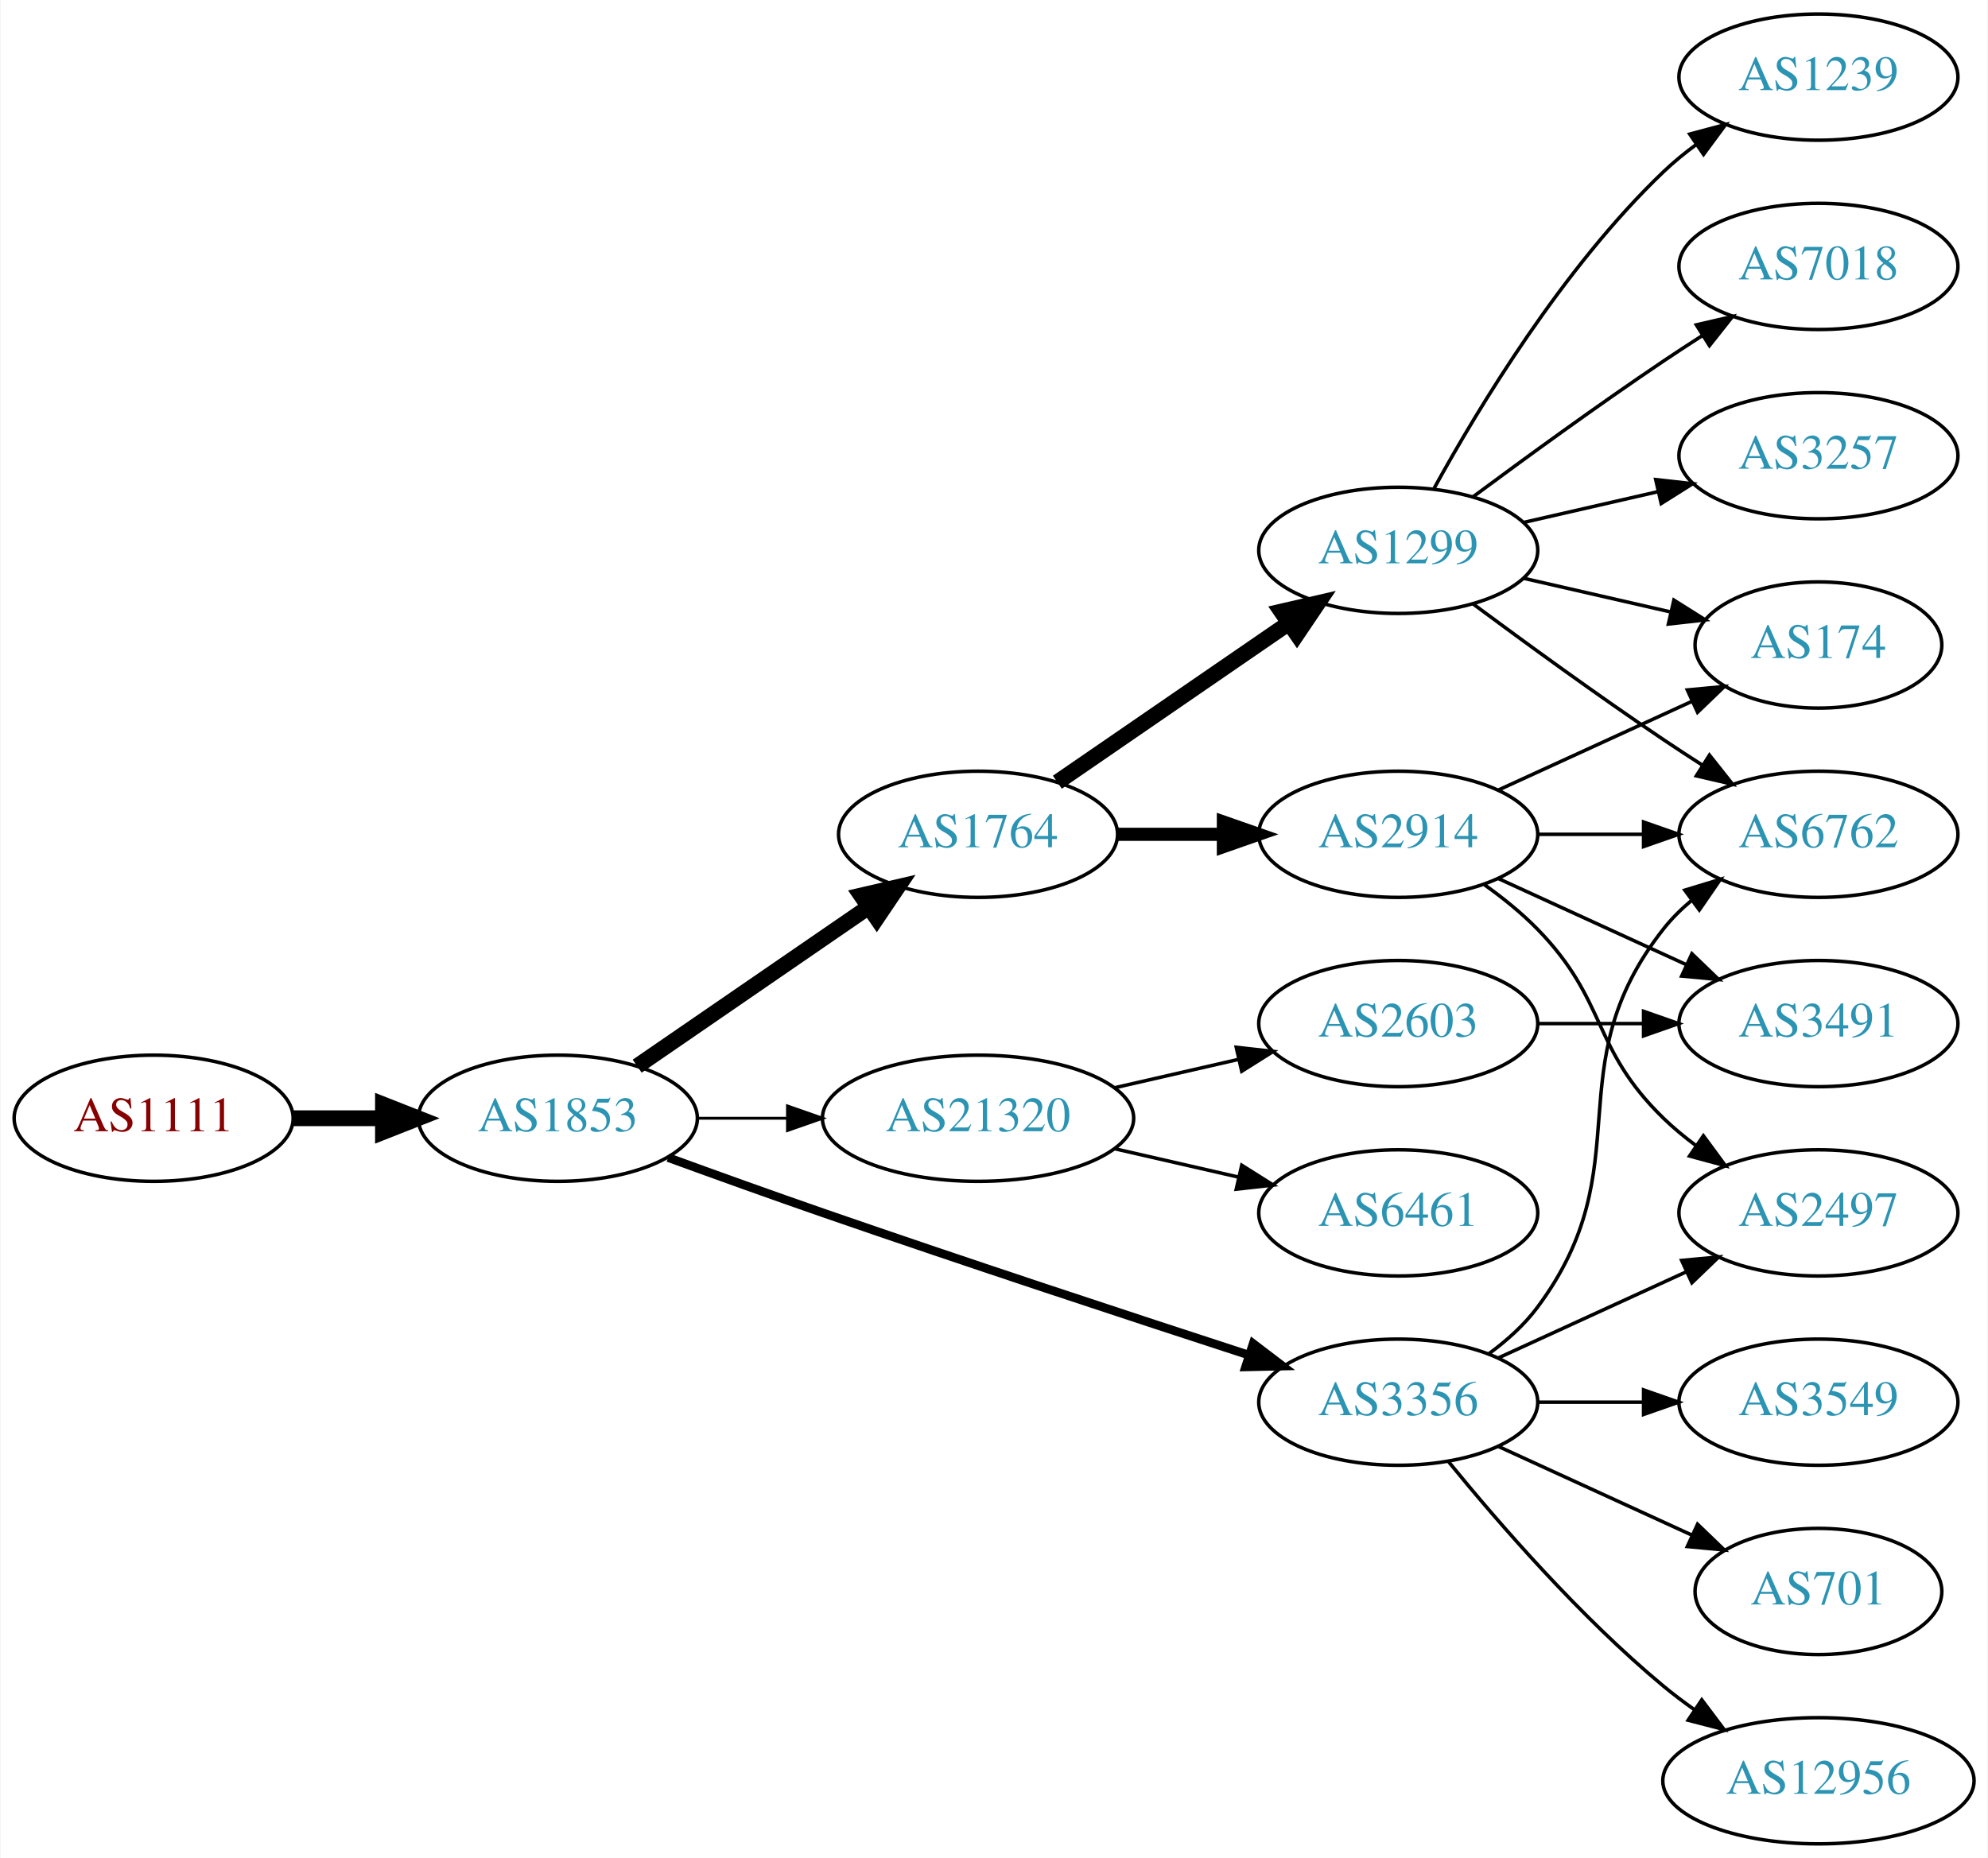
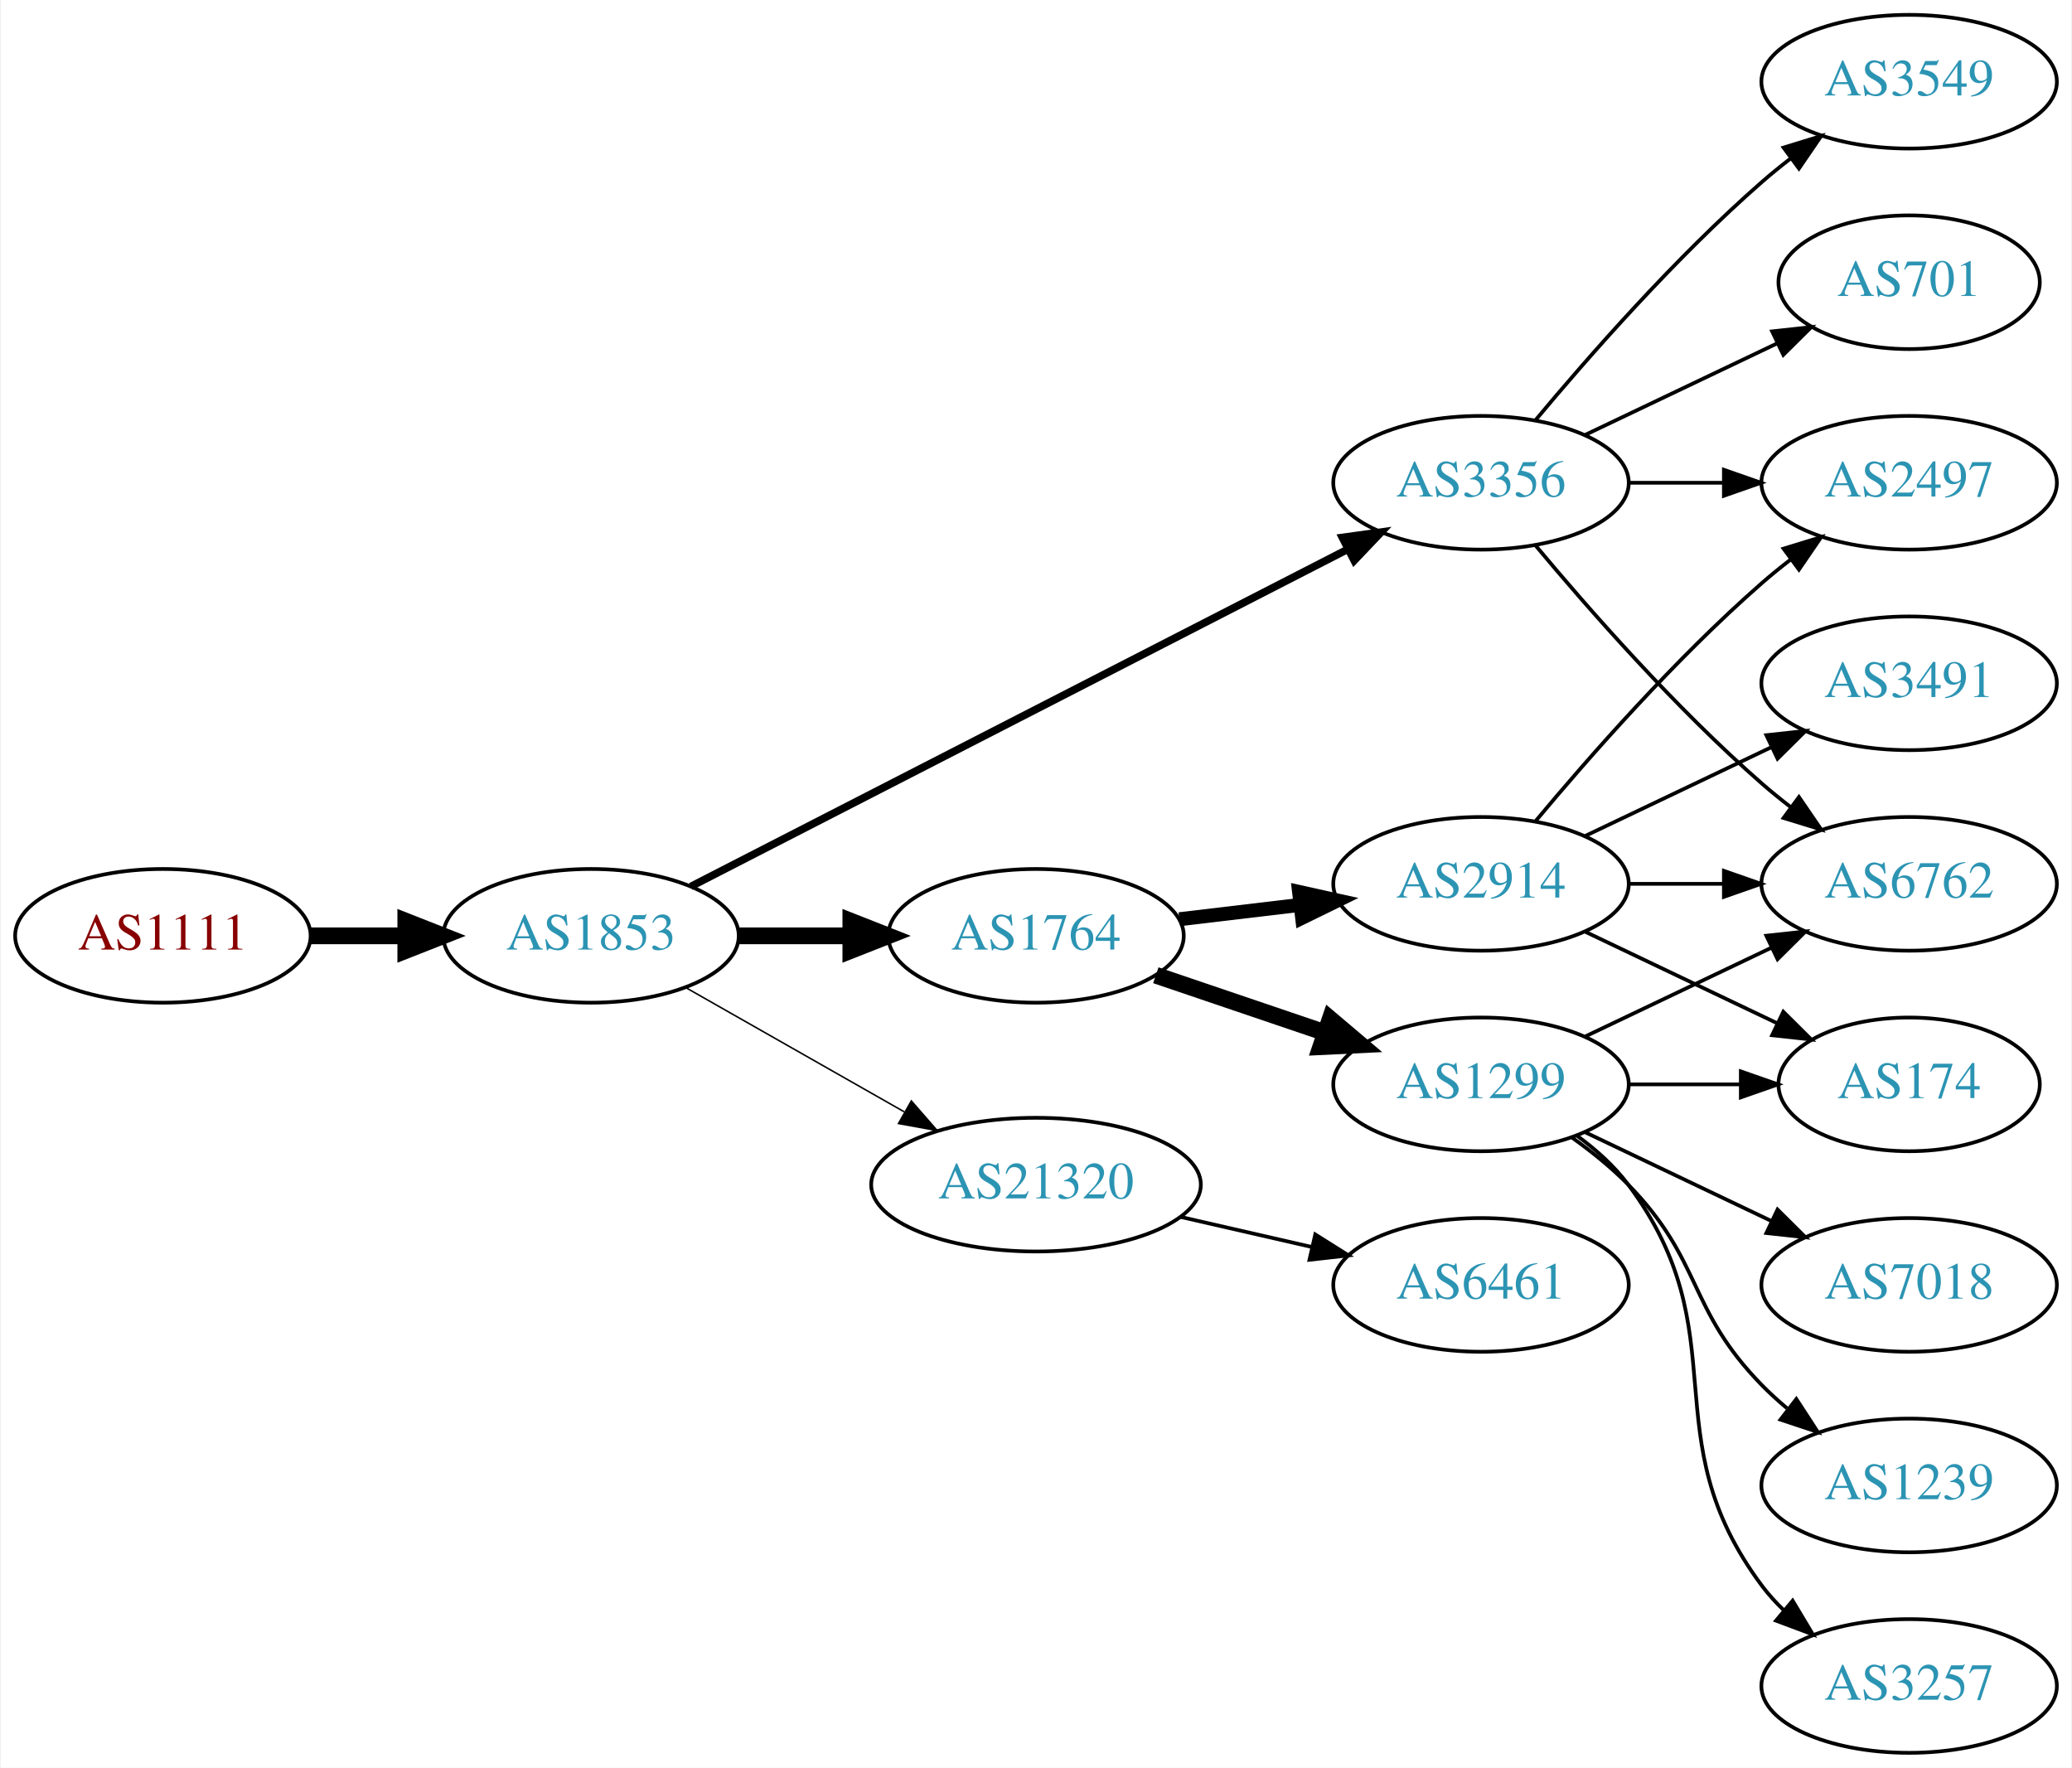
- <svg xmlns="http://www.w3.org/2000/svg" xmlns:xlink="http://www.w3.org/1999/xlink" width="567pt" height="530pt" viewBox="0.00 0.00 566.66 530.00">
-   <g id="graph0" class="graph" transform="scale(1 1) rotate(0) translate(4 526)">
-     <polygon fill="white" stroke="none" points="-4,4 -4,-526 562.663,-526 562.663,4 -4,4" />
+ <svg xmlns="http://www.w3.org/2000/svg" xmlns:xlink="http://www.w3.org/1999/xlink" width="558pt" height="476pt" viewBox="0.00 0.00 557.56 476.00">
+   <g id="graph0" class="graph" transform="scale(1 1) rotate(0) translate(4 472)">
+     <polygon fill="white" stroke="none" points="-4,4 -4,-472 553.564,-472 553.564,4 -4,4" />
    <g id="node1" class="node">
      <g id="a_node1">
        <a xlink:href="/asn/1111" xlink:title="AS1111 ~ University of Klagenfurt [AT]">
-           <ellipse fill="#ffffff" stroke="black" cx="39.647" cy="-207" rx="39.794" ry="18" />
-           <text text-anchor="middle" x="39.647" y="-203.3" font-family="Times,serif" font-size="14.00" fill="#880000">AS1111</text>
+           <ellipse fill="#ffffff" stroke="black" cx="39.647" cy="-220" rx="39.794" ry="18" />
+           <text text-anchor="middle" x="39.647" y="-216.3" font-family="Times,serif" font-size="14.00" fill="#880000">AS1111</text>
        </a>
      </g>
    </g>
    <g id="node2" class="node">
      <g id="a_node2">
        <a xlink:href="/asn/1853" xlink:title="AS1853 ~ ACOnet Backbone [AT]">
-           <ellipse fill="#ffffff" stroke="black" cx="154.939" cy="-207" rx="39.794" ry="18" />
-           <text text-anchor="middle" x="154.939" y="-203.3" font-family="Times,serif" font-size="14.00" fill="#2c94b3">AS1853</text>
+           <ellipse fill="#ffffff" stroke="black" cx="154.939" cy="-220" rx="39.794" ry="18" />
+           <text text-anchor="middle" x="154.939" y="-216.3" font-family="Times,serif" font-size="14.00" fill="#2c94b3">AS1853</text>
        </a>
      </g>
    </g>
    <g id="edge1" class="edge">
-       <path fill="none" stroke="black" stroke-width="4.5" d="M79.319,-207C87.522,-207 96.286,-207 104.818,-207" />
-       <polygon fill="black" stroke="black" stroke-width="4.5" points="105.057,-210.938 115.057,-207 105.057,-203.063 105.057,-210.938" />
+       <path fill="none" stroke="black" stroke-width="4.5" d="M79.319,-220C87.522,-220 96.286,-220 104.818,-220" />
+       <polygon fill="black" stroke="black" stroke-width="4.5" points="105.057,-223.938 115.057,-220 105.057,-216.063 105.057,-223.938" />
    </g>
    <g id="node3" class="node">
      <g id="a_node3">
-         <a xlink:href="/asn/1764" xlink:title="AS1764 ~ NEXTLAYER-AS [AT]">
-           <ellipse fill="#ffffff" stroke="black" cx="274.782" cy="-288" rx="39.794" ry="18" />
-           <text text-anchor="middle" x="274.782" y="-284.3" font-family="Times,serif" font-size="14.00" fill="#2c94b3">AS1764</text>
+         <a xlink:href="/asn/3356" xlink:title="AS3356 ~ Level 3 Parent, LLC [US]">
+           <ellipse fill="#ffffff" stroke="black" cx="394.625" cy="-342" rx="39.794" ry="18" />
+           <text text-anchor="middle" x="394.625" y="-338.3" font-family="Times,serif" font-size="14.00" fill="#2c94b3">AS3356</text>
        </a>
      </g>
    </g>
    <g id="edge2" class="edge">
-       <path fill="none" stroke="black" stroke-width="4.5" d="M177.554,-221.857C196.042,-234.565 222.856,-252.995 243.485,-267.175" />
-       <polygon fill="black" stroke="black" stroke-width="4.5" points="241.434,-270.544 251.906,-272.963 245.895,-264.054 241.434,-270.544" />
+       <path fill="none" stroke="black" stroke-width="2.045" d="M181.828,-233.288C224.692,-255.289 310.445,-299.305 358.651,-324.049" />
+       <polygon fill="black" stroke="black" stroke-width="2.045" points="357.273,-327.275 367.768,-328.728 360.469,-321.048 357.273,-327.275" />
    </g>
    <g id="node4" class="node">
      <g id="a_node4">
-         <a xlink:href="/asn/21320" xlink:title="AS21320 ~ GEANT Vereniging [EU]">
-           <ellipse fill="#ffffff" stroke="black" cx="274.782" cy="-207" rx="44.393" ry="18" />
-           <text text-anchor="middle" x="274.782" y="-203.3" font-family="Times,serif" font-size="14.00" fill="#2c94b3">AS21320</text>
+         <a xlink:href="/asn/1764" xlink:title="AS1764 ~ NEXTLAYER-AS [AT]">
+           <ellipse fill="#ffffff" stroke="black" cx="274.782" cy="-220" rx="39.794" ry="18" />
+           <text text-anchor="middle" x="274.782" y="-216.3" font-family="Times,serif" font-size="14.00" fill="#2c94b3">AS1764</text>
        </a>
      </g>
    </g>
    <g id="edge3" class="edge">
-       <path fill="none" stroke="black" stroke-width="0.818" d="M194.852,-207C202.955,-207 211.63,-207 220.156,-207" />
-       <polygon fill="black" stroke="black" stroke-width="0.818" points="220.434,-210.5 230.434,-207 220.434,-203.5 220.434,-210.5" />
+       <path fill="none" stroke="black" stroke-width="4.5" d="M194.852,-220C204.405,-220 214.755,-220 224.718,-220" />
+       <polygon fill="black" stroke="black" stroke-width="4.5" points="224.91,-223.938 234.91,-220 224.91,-216.063 224.91,-223.938" />
    </g>
    <g id="node5" class="node">
      <g id="a_node5">
-         <a xlink:href="/asn/3356" xlink:title="AS3356 ~ Level 3 Parent, LLC [US]">
-           <ellipse fill="#ffffff" stroke="black" cx="394.625" cy="-126" rx="39.794" ry="18" />
-           <text text-anchor="middle" x="394.625" y="-122.3" font-family="Times,serif" font-size="14.00" fill="#2c94b3">AS3356</text>
+         <a xlink:href="/asn/21320" xlink:title="AS21320 ~ GEANT Vereniging [EU]">
+           <ellipse fill="#ffffff" stroke="black" cx="274.782" cy="-153" rx="44.393" ry="18" />
+           <text text-anchor="middle" x="274.782" y="-149.3" font-family="Times,serif" font-size="14.00" fill="#2c94b3">AS21320</text>
        </a>
      </g>
    </g>
    <g id="edge4" class="edge">
-       <path fill="none" stroke="black" stroke-width="2.455" d="M186.38,-195.777C199.89,-190.851 216.001,-185.052 230.586,-180 271.695,-165.76 318.906,-150.211 351.909,-139.471" />
-       <polygon fill="black" stroke="black" stroke-width="2.455" points="353.243,-142.717 361.672,-136.299 351.08,-136.06 353.243,-142.717" />
+       <path fill="none" stroke="black" stroke-width="0.409" d="M180.357,-206.118C197.389,-196.433 220.362,-183.372 239.265,-172.625" />
+       <polygon fill="black" stroke="black" stroke-width="0.409" points="241.21,-175.545 248.173,-167.56 237.75,-169.46 241.21,-175.545" />
+     </g>
+     <g id="node8" class="node">
+       <g id="a_node8">
+         <a xlink:href="/asn/2497" xlink:title="AS2497 ~ Internet Initiative Japan Inc. [JP]">
+           <ellipse fill="#ffffff" stroke="black" cx="509.918" cy="-342" rx="39.794" ry="18" />
+           <text text-anchor="middle" x="509.918" y="-338.3" font-family="Times,serif" font-size="14.00" fill="#2c94b3">AS2497</text>
+         </a>
+       </g>
+     </g>
+     <g id="edge19" class="edge">
+       <path fill="none" stroke="black" d="M434.297,-342C442.5,-342 451.264,-342 459.796,-342" />
+       <polygon fill="black" stroke="black" points="460.035,-345.5 470.035,-342 460.035,-338.5 460.035,-345.5" />
+     </g>
+     <g id="node10" class="node">
+       <g id="a_node10">
+         <a xlink:href="/asn/6762" xlink:title="AS6762 ~ TELECOM ITALIA SPARKLE S.p.A. [IT]">
+           <ellipse fill="#ffffff" stroke="black" cx="509.918" cy="-234" rx="39.794" ry="18" />
+           <text text-anchor="middle" x="509.918" y="-230.3" font-family="Times,serif" font-size="14.00" fill="#2c94b3">AS6762</text>
+         </a>
+       </g>
+     </g>
+     <g id="edge16" class="edge">
+       <path fill="none" stroke="black" d="M409.255,-325.183C423.537,-308.071 447.084,-281.255 470.271,-261 472.737,-258.846 475.375,-256.706 478.073,-254.628" />
+       <polygon fill="black" stroke="black" points="480.246,-257.375 486.227,-248.63 476.098,-251.736 480.246,-257.375" />
+     </g>
+     <g id="node15" class="node">
+       <g id="a_node15">
+         <a xlink:href="/asn/701" xlink:title="AS701 ~ UUNET [US]">
+           <ellipse fill="#ffffff" stroke="black" cx="509.918" cy="-396" rx="35.194" ry="18" />
+           <text text-anchor="middle" x="509.918" y="-392.3" font-family="Times,serif" font-size="14.00" fill="#2c94b3">AS701</text>
+         </a>
+       </g>
+     </g>
+     <g id="edge17" class="edge">
+       <path fill="none" stroke="black" d="M422.761,-354.934C438.193,-362.29 457.678,-371.577 474.213,-379.459" />
+       <polygon fill="black" stroke="black" points="473.022,-382.768 483.555,-383.911 476.034,-376.449 473.022,-382.768" />
+     </g>
+     <g id="node16" class="node">
+       <g id="a_node16">
+         <a xlink:href="/asn/3549" xlink:title="AS3549 ~ Level 3 Parent, LLC [US]">
+           <ellipse fill="#ffffff" stroke="black" cx="509.918" cy="-450" rx="39.794" ry="18" />
+           <text text-anchor="middle" x="509.918" y="-446.3" font-family="Times,serif" font-size="14.00" fill="#2c94b3">AS3549</text>
+         </a>
+       </g>
+     </g>
+     <g id="edge18" class="edge">
+       <path fill="none" stroke="black" d="M409.255,-358.817C423.537,-375.929 447.084,-402.745 470.271,-423 472.737,-425.154 475.375,-427.294 478.073,-429.372" />
+       <polygon fill="black" stroke="black" points="476.098,-432.264 486.227,-435.37 480.246,-426.625 476.098,-432.264" />
    </g>
    <g id="node6" class="node">
      <g id="a_node6">
        <a xlink:href="/asn/2914" xlink:title="AS2914 ~ NTT America, Inc. [US]">
-           <ellipse fill="#ffffff" stroke="black" cx="394.625" cy="-288" rx="39.794" ry="18" />
-           <text text-anchor="middle" x="394.625" y="-284.3" font-family="Times,serif" font-size="14.00" fill="#2c94b3">AS2914</text>
+           <ellipse fill="#ffffff" stroke="black" cx="394.625" cy="-234" rx="39.794" ry="18" />
+           <text text-anchor="middle" x="394.625" y="-230.3" font-family="Times,serif" font-size="14.00" fill="#2c94b3">AS2914</text>
        </a>
      </g>
    </g>
    <g id="edge5" class="edge">
-       <path fill="none" stroke="black" stroke-width="3.75" d="M314.695,-288C324.248,-288 334.598,-288 344.56,-288" />
-       <polygon fill="black" stroke="black" stroke-width="3.75" points="344.753,-291.5 354.753,-288 344.753,-284.5 344.753,-291.5" />
+       <path fill="none" stroke="black" stroke-width="3.75" d="M313.392,-224.468C323.703,-225.693 335.021,-227.038 345.821,-228.321" />
+       <polygon fill="black" stroke="black" stroke-width="3.75" points="345.624,-231.822 355.968,-229.526 346.45,-224.871 345.624,-231.822" />
    </g>
    <g id="node7" class="node">
      <g id="a_node7">
        <a xlink:href="/asn/1299" xlink:title="AS1299 ~ Telia Carrier [EU]">
-           <ellipse fill="#ffffff" stroke="black" cx="394.625" cy="-369" rx="39.794" ry="18" />
-           <text text-anchor="middle" x="394.625" y="-365.3" font-family="Times,serif" font-size="14.00" fill="#2c94b3">AS1299</text>
+           <ellipse fill="#ffffff" stroke="black" cx="394.625" cy="-180" rx="39.794" ry="18" />
+           <text text-anchor="middle" x="394.625" y="-176.3" font-family="Times,serif" font-size="14.00" fill="#2c94b3">AS1299</text>
        </a>
      </g>
    </g>
    <g id="edge6" class="edge">
-       <path fill="none" stroke="black" stroke-width="4.5" d="M297.396,-302.857C315.885,-315.565 342.698,-333.995 363.328,-348.175" />
-       <polygon fill="black" stroke="black" stroke-width="4.5" points="361.277,-351.544 371.748,-353.963 365.738,-345.054 361.277,-351.544" />
-     </g>
-     <g id="node15" class="node">
-       <g id="a_node15">
+       <path fill="none" stroke="black" stroke-width="4.5" d="M307.052,-209.386C321.036,-204.639 337.707,-198.981 352.668,-193.902" />
+       <polygon fill="black" stroke="black" stroke-width="4.5" points="354.004,-197.607 362.208,-190.664 351.473,-190.15 354.004,-197.607" />
+     </g>
+     <g id="node17" class="node">
+       <g id="a_node17">
        <a xlink:href="/asn/6461" xlink:title="AS6461 ~ Zayo Bandwidth [US]">
-           <ellipse fill="#ffffff" stroke="black" cx="394.625" cy="-180" rx="39.794" ry="18" />
-           <text text-anchor="middle" x="394.625" y="-176.3" font-family="Times,serif" font-size="14.00" fill="#2c94b3">AS6461</text>
-         </a>
-       </g>
-     </g>
-     <g id="edge16" class="edge">
-       <path fill="none" stroke="black" d="M313.717,-198.308C324.957,-195.733 337.37,-192.889 348.993,-190.226" />
-       <polygon fill="black" stroke="black" points="349.989,-193.588 358.955,-187.943 348.426,-186.765 349.989,-193.588" />
-     </g>
-     <g id="node16" class="node">
-       <g id="a_node16">
-         <a xlink:href="/asn/2603" xlink:title="AS2603 ~ NORDUnet [NO]">
-           <ellipse fill="#ffffff" stroke="black" cx="394.625" cy="-234" rx="39.794" ry="18" />
-           <text text-anchor="middle" x="394.625" y="-230.3" font-family="Times,serif" font-size="14.00" fill="#2c94b3">AS2603</text>
-         </a>
-       </g>
-     </g>
-     <g id="edge17" class="edge">
-       <path fill="none" stroke="black" d="M313.717,-215.692C324.957,-218.267 337.37,-221.111 348.993,-223.774" />
-       <polygon fill="black" stroke="black" points="348.426,-227.235 358.955,-226.057 349.989,-220.412 348.426,-227.235" />
-     </g>
-     <g id="node10" class="node">
-       <g id="a_node10">
-         <a xlink:href="/asn/2497" xlink:title="AS2497 ~ Internet Initiative Japan Inc. [JP]">
-           <ellipse fill="#ffffff" stroke="black" cx="514.467" cy="-180" rx="39.794" ry="18" />
-           <text text-anchor="middle" x="514.467" y="-176.3" font-family="Times,serif" font-size="14.00" fill="#2c94b3">AS2497</text>
-         </a>
-       </g>
-     </g>
-     <g id="edge21" class="edge">
-       <path fill="none" stroke="black" d="M423.253,-138.661C439.21,-145.973 459.481,-155.261 476.764,-163.181" />
-       <polygon fill="black" stroke="black" points="475.462,-166.435 486.011,-167.419 478.378,-160.071 475.462,-166.435" />
+           <ellipse fill="#ffffff" stroke="black" cx="394.625" cy="-126" rx="39.794" ry="18" />
+           <text text-anchor="middle" x="394.625" y="-122.3" font-family="Times,serif" font-size="14.00" fill="#2c94b3">AS6461</text>
+         </a>
+       </g>
+     </g>
+     <g id="edge20" class="edge">
+       <path fill="none" stroke="black" d="M313.717,-144.308C324.957,-141.733 337.37,-138.889 348.993,-136.226" />
+       <polygon fill="black" stroke="black" points="349.989,-139.588 358.955,-133.943 348.426,-132.765 349.989,-139.588" />
+     </g>
+     <g id="edge7" class="edge">
+       <path fill="none" stroke="black" d="M409.255,-250.817C423.537,-267.929 447.084,-294.745 470.271,-315 472.737,-317.154 475.375,-319.294 478.073,-321.372" />
+       <polygon fill="black" stroke="black" points="476.098,-324.264 486.227,-327.37 480.246,-318.625 476.098,-324.264" />
+     </g>
+     <g id="node9" class="node">
+       <g id="a_node9">
+         <a xlink:href="/asn/174" xlink:title="AS174 ~ Cogent Communications [US]">
+           <ellipse fill="#ffffff" stroke="black" cx="509.918" cy="-180" rx="35.194" ry="18" />
+           <text text-anchor="middle" x="509.918" y="-176.3" font-family="Times,serif" font-size="14.00" fill="#2c94b3">AS174</text>
+         </a>
+       </g>
+     </g>
+     <g id="edge8" class="edge">
+       <path fill="none" stroke="black" d="M422.761,-221.066C438.193,-213.71 457.678,-204.423 474.213,-196.541" />
+       <polygon fill="black" stroke="black" points="476.034,-199.551 483.555,-192.089 473.022,-193.232 476.034,-199.551" />
+     </g>
+     <g id="edge9" class="edge">
+       <path fill="none" stroke="black" d="M434.297,-234C442.5,-234 451.264,-234 459.796,-234" />
+       <polygon fill="black" stroke="black" points="460.035,-237.5 470.035,-234 460.035,-230.5 460.035,-237.5" />
    </g>
    <g id="node11" class="node">
      <g id="a_node11">
-         <a xlink:href="/asn/6762" xlink:title="AS6762 ~ TELECOM ITALIA SPARKLE S.p.A. [IT]">
-           <ellipse fill="#ffffff" stroke="black" cx="514.467" cy="-288" rx="39.794" ry="18" />
-           <text text-anchor="middle" x="514.467" y="-284.3" font-family="Times,serif" font-size="14.00" fill="#2c94b3">AS6762</text>
-         </a>
-       </g>
-     </g>
-     <g id="edge22" class="edge">
-       <path fill="none" stroke="black" d="M420.555,-139.882C425.631,-143.611 430.549,-148.016 434.271,-153 464.542,-193.542 438.972,-221.246 470.271,-261 472.596,-263.953 475.34,-266.67 478.299,-269.147" />
-       <polygon fill="black" stroke="black" points="476.358,-272.064 486.496,-275.145 480.492,-266.415 476.358,-272.064" />
-     </g>
-     <g id="node17" class="node">
-       <g id="a_node17">
-         <a xlink:href="/asn/3549" xlink:title="AS3549 ~ Level 3 Parent, LLC [US]">
-           <ellipse fill="#ffffff" stroke="black" cx="514.467" cy="-126" rx="39.794" ry="18" />
-           <text text-anchor="middle" x="514.467" y="-122.3" font-family="Times,serif" font-size="14.00" fill="#2c94b3">AS3549</text>
-         </a>
-       </g>
-     </g>
-     <g id="edge18" class="edge">
-       <path fill="none" stroke="black" d="M434.537,-126C444.091,-126 454.44,-126 464.403,-126" />
-       <polygon fill="black" stroke="black" points="464.595,-129.5 474.595,-126 464.595,-122.5 464.595,-129.5" />
-     </g>
-     <g id="node18" class="node">
-       <g id="a_node18">
-         <a xlink:href="/asn/701" xlink:title="AS701 ~ UUNET [US]">
-           <ellipse fill="#ffffff" stroke="black" cx="514.467" cy="-72" rx="35.194" ry="18" />
-           <text text-anchor="middle" x="514.467" y="-68.3" font-family="Times,serif" font-size="14.00" fill="#2c94b3">AS701</text>
-         </a>
-       </g>
-     </g>
-     <g id="edge19" class="edge">
-       <path fill="none" stroke="black" d="M423.253,-113.339C439.67,-105.817 460.651,-96.202 478.248,-88.139" />
-       <polygon fill="black" stroke="black" points="479.993,-91.189 487.625,-83.842 477.076,-84.826 479.993,-91.189" />
-     </g>
-     <g id="node19" class="node">
-       <g id="a_node19">
-         <a xlink:href="/asn/12956" xlink:title="AS12956 ~ TELXIUS [ES]">
-           <ellipse fill="#ffffff" stroke="black" cx="514.467" cy="-18" rx="44.393" ry="18" />
-           <text text-anchor="middle" x="514.467" y="-14.3" font-family="Times,serif" font-size="14.00" fill="#2c94b3">AS12956</text>
-         </a>
-       </g>
-     </g>
-     <g id="edge20" class="edge">
-       <path fill="none" stroke="black" d="M409.044,-108.935C423.158,-91.625 446.573,-64.655 470.271,-45 473.009,-42.729 475.952,-40.506 478.97,-38.37" />
-       <polygon fill="black" stroke="black" points="481.196,-41.092 487.558,-32.621 477.302,-35.275 481.196,-41.092" />
-     </g>
-     <g id="node8" class="node">
-       <g id="a_node8">
-         <a xlink:href="/asn/174" xlink:title="AS174 ~ Cogent Communications [US]">
-           <ellipse fill="#ffffff" stroke="black" cx="514.467" cy="-342" rx="35.194" ry="18" />
-           <text text-anchor="middle" x="514.467" y="-338.3" font-family="Times,serif" font-size="14.00" fill="#2c94b3">AS174</text>
-         </a>
-       </g>
-     </g>
-     <g id="edge7" class="edge">
-       <path fill="none" stroke="black" d="M423.253,-300.661C439.67,-308.183 460.651,-317.798 478.248,-325.861" />
-       <polygon fill="black" stroke="black" points="477.076,-329.174 487.625,-330.158 479.993,-322.811 477.076,-329.174" />
-     </g>
-     <g id="node9" class="node">
-       <g id="a_node9">
        <a xlink:href="/asn/3491" xlink:title="AS3491 ~ PCCW Global, Inc. [US]">
-           <ellipse fill="#ffffff" stroke="black" cx="514.467" cy="-234" rx="39.794" ry="18" />
-           <text text-anchor="middle" x="514.467" y="-230.3" font-family="Times,serif" font-size="14.00" fill="#2c94b3">AS3491</text>
-         </a>
-       </g>
-     </g>
-     <g id="edge8" class="edge">
-       <path fill="none" stroke="black" d="M423.253,-275.339C439.21,-268.027 459.481,-258.739 476.764,-250.819" />
-       <polygon fill="black" stroke="black" points="478.378,-253.929 486.011,-246.581 475.462,-247.565 478.378,-253.929" />
-     </g>
-     <g id="edge9" class="edge">
-       <path fill="none" stroke="black" d="M419.219,-273.611C424.475,-269.852 429.806,-265.563 434.271,-261 454.443,-240.383 449.578,-227.094 470.271,-207 473.116,-204.237 476.29,-201.614 479.59,-199.166" />
-       <polygon fill="black" stroke="black" points="481.656,-201.994 487.938,-193.462 477.707,-196.214 481.656,-201.994" />
+           <ellipse fill="#ffffff" stroke="black" cx="509.918" cy="-288" rx="39.794" ry="18" />
+           <text text-anchor="middle" x="509.918" y="-284.3" font-family="Times,serif" font-size="14.00" fill="#2c94b3">AS3491</text>
+         </a>
+       </g>
    </g>
    <g id="edge10" class="edge">
-       <path fill="none" stroke="black" d="M434.537,-288C444.091,-288 454.44,-288 464.403,-288" />
-       <polygon fill="black" stroke="black" points="464.595,-291.5 474.595,-288 464.595,-284.5 464.595,-291.5" />
-     </g>
-     <g id="edge11" class="edge">
-       <path fill="none" stroke="black" d="M430.344,-361.045C443.436,-358.045 458.459,-354.604 472.099,-351.478" />
-       <polygon fill="black" stroke="black" points="473.241,-354.807 482.207,-349.162 471.677,-347.984 473.241,-354.807" />
+       <path fill="none" stroke="black" d="M422.761,-246.934C437.755,-254.081 456.576,-263.052 472.799,-270.785" />
+       <polygon fill="black" stroke="black" points="471.469,-274.028 482.002,-275.171 474.481,-267.709 471.469,-274.028" />
    </g>
    <g id="edge12" class="edge">
-       <path fill="none" stroke="black" d="M415.955,-353.723C430.817,-342.696 451.562,-327.593 470.271,-315 473.82,-312.611 477.57,-310.161 481.319,-307.758" />
-       <polygon fill="black" stroke="black" points="483.387,-310.591 489.967,-302.288 479.645,-304.675 483.387,-310.591" />
+       <path fill="none" stroke="black" d="M434.297,-180C444.002,-180 454.493,-180 464.456,-180" />
+       <polygon fill="black" stroke="black" points="464.592,-183.5 474.592,-180 464.592,-176.5 464.592,-183.5" />
+     </g>
+     <g id="edge15" class="edge">
+       <path fill="none" stroke="black" d="M422.761,-192.934C437.755,-200.081 456.576,-209.052 472.799,-216.785" />
+       <polygon fill="black" stroke="black" points="471.469,-220.028 482.002,-221.171 474.481,-213.709 471.469,-220.028" />
    </g>
    <g id="node12" class="node">
      <g id="a_node12">
-         <a xlink:href="/asn/1239" xlink:title="AS1239 ~ Sprint [US]">
-           <ellipse fill="#ffffff" stroke="black" cx="514.467" cy="-504" rx="39.794" ry="18" />
-           <text text-anchor="middle" x="514.467" y="-500.3" font-family="Times,serif" font-size="14.00" fill="#2c94b3">AS1239</text>
-         </a>
-       </g>
-     </g>
-     <g id="edge13" class="edge">
-       <path fill="none" stroke="black" d="M404.866,-386.713C417.411,-409.561 441.588,-449.611 470.271,-477 473.139,-479.739 476.328,-482.347 479.637,-484.785" />
-       <polygon fill="black" stroke="black" points="477.761,-487.742 487.996,-490.477 481.7,-481.956 477.761,-487.742" />
+         <a xlink:href="/asn/7018" xlink:title="AS7018 ~ AT&amp;T Services, Inc. [US]">
+           <ellipse fill="#ffffff" stroke="black" cx="509.918" cy="-126" rx="39.794" ry="18" />
+           <text text-anchor="middle" x="509.918" y="-122.3" font-family="Times,serif" font-size="14.00" fill="#2c94b3">AS7018</text>
+         </a>
+       </g>
+     </g>
+     <g id="edge11" class="edge">
+       <path fill="none" stroke="black" d="M422.761,-167.066C437.755,-159.919 456.576,-150.948 472.799,-143.215" />
+       <polygon fill="black" stroke="black" points="474.481,-146.291 482.002,-138.829 471.469,-139.972 474.481,-146.291" />
    </g>
    <g id="node13" class="node">
      <g id="a_node13">
-         <a xlink:href="/asn/7018" xlink:title="AS7018 ~ AT&amp;T Services, Inc. [US]">
-           <ellipse fill="#ffffff" stroke="black" cx="514.467" cy="-450" rx="39.794" ry="18" />
-           <text text-anchor="middle" x="514.467" y="-446.3" font-family="Times,serif" font-size="14.00" fill="#2c94b3">AS7018</text>
-         </a>
-       </g>
-     </g>
-     <g id="edge14" class="edge">
-       <path fill="none" stroke="black" d="M415.955,-384.277C430.817,-395.304 451.562,-410.407 470.271,-423 473.82,-425.389 477.57,-427.839 481.319,-430.242" />
-       <polygon fill="black" stroke="black" points="479.645,-433.325 489.967,-435.712 483.387,-427.409 479.645,-433.325" />
+         <a xlink:href="/asn/1239" xlink:title="AS1239 ~ Sprint [US]">
+           <ellipse fill="#ffffff" stroke="black" cx="509.918" cy="-72" rx="39.794" ry="18" />
+           <text text-anchor="middle" x="509.918" y="-68.3" font-family="Times,serif" font-size="14.00" fill="#2c94b3">AS1239</text>
+         </a>
+       </g>
+     </g>
+     <g id="edge13" class="edge">
+       <path fill="none" stroke="black" d="M419.219,-165.611C424.475,-161.852 429.806,-157.563 434.271,-153 454.443,-132.383 450.099,-119.617 470.271,-99 472.364,-96.861 474.647,-94.782 477.024,-92.79" />
+       <polygon fill="black" stroke="black" points="479.542,-95.268 485.323,-86.389 475.267,-89.725 479.542,-95.268" />
    </g>
    <g id="node14" class="node">
      <g id="a_node14">
        <a xlink:href="/asn/3257" xlink:title="AS3257 ~ GTT [DE]">
-           <ellipse fill="#ffffff" stroke="black" cx="514.467" cy="-396" rx="39.794" ry="18" />
-           <text text-anchor="middle" x="514.467" y="-392.3" font-family="Times,serif" font-size="14.00" fill="#2c94b3">AS3257</text>
-         </a>
-       </g>
-     </g>
-     <g id="edge15" class="edge">
-       <path fill="none" stroke="black" d="M430.344,-376.955C442.344,-379.704 455.965,-382.825 468.657,-385.733" />
-       <polygon fill="black" stroke="black" points="468.06,-389.187 478.589,-388.009 469.623,-382.364 468.06,-389.187" />
-     </g>
-     <g id="edge23" class="edge">
-       <path fill="none" stroke="black" d="M434.537,-234C444.091,-234 454.44,-234 464.403,-234" />
-       <polygon fill="black" stroke="black" points="464.595,-237.5 474.595,-234 464.595,-230.5 464.595,-237.5" />
+           <ellipse fill="#ffffff" stroke="black" cx="509.918" cy="-18" rx="39.794" ry="18" />
+           <text text-anchor="middle" x="509.918" y="-14.3" font-family="Times,serif" font-size="14.00" fill="#2c94b3">AS3257</text>
+         </a>
+       </g>
+     </g>
+     <g id="edge14" class="edge">
+       <path fill="none" stroke="black" d="M420.555,-166.118C425.631,-162.389 430.549,-157.984 434.271,-153 464.542,-112.458 440,-85.542 470.271,-45 472.016,-42.664 474.023,-40.455 476.186,-38.383" />
+       <polygon fill="black" stroke="black" points="478.546,-40.973 483.987,-31.882 474.064,-35.595 478.546,-40.973" />
    </g>
  </g>
</svg>
